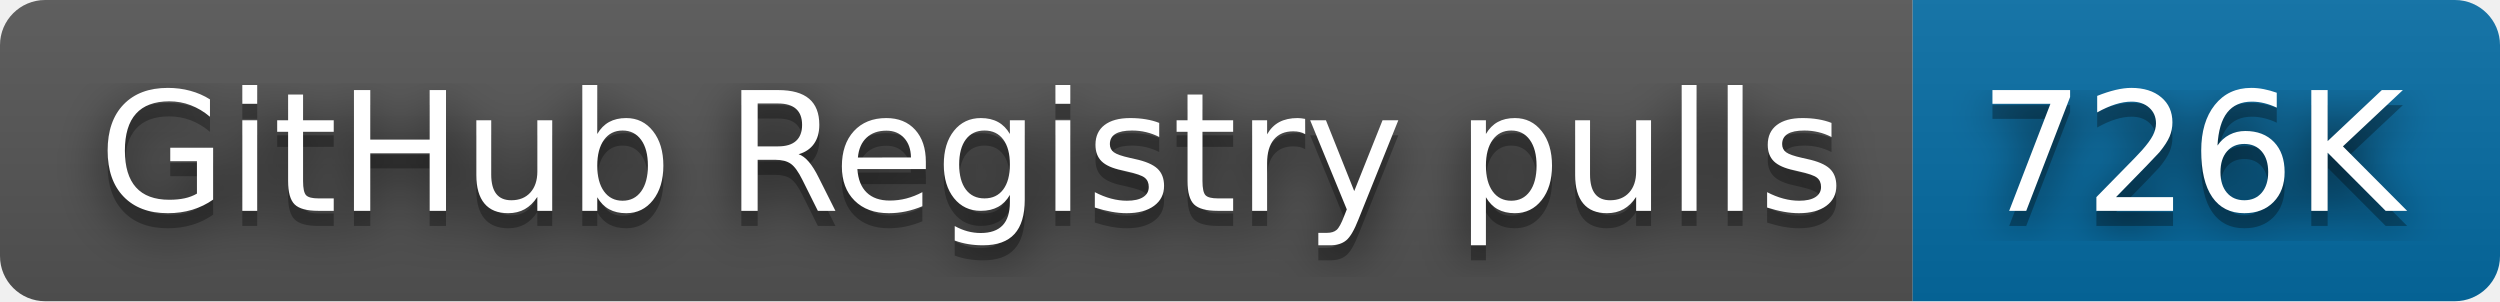
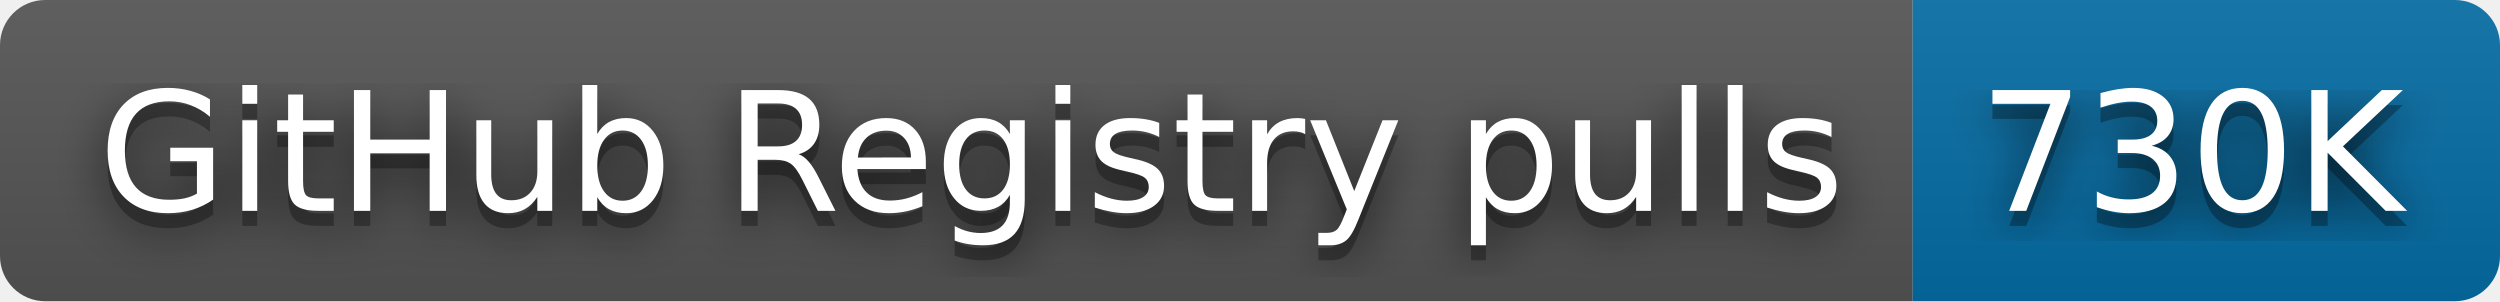
- <svg xmlns="http://www.w3.org/2000/svg" width="166" height="20" role="img" aria-label="GitHub Registry pulls: 726K">
+ <svg xmlns="http://www.w3.org/2000/svg" width="166" height="20" role="img" aria-label="GitHub Registry pulls: 730K">
  <filter id="blur">
    <feGaussianBlur stdDeviation="16" />
  </filter>
  <linearGradient id="s" x2="0" y2="100%">
    <stop offset="0" stop-color="#bbb" stop-opacity=".1" />
    <stop offset="1" stop-opacity=".1" />
  </linearGradient>
  <clipPath id="r">
    <rect width="166" height="20" rx="3" />
  </clipPath>
  <g clip-path="url(#r)">
    <rect width="127" height="20" fill="#555" />
    <rect x="127" width="39" height="20" fill="#066da5" />
    <rect width="166" height="20" fill="url(#s)" />
  </g>
  <g fill="#fff" text-anchor="middle" font-family="Verdana,Geneva,DejaVu Sans,sans-serif" text-rendering="geometricPrecision" font-size="110">
    <g transform="scale(.1)">
      <g aria-hidden="true" fill="#010101">
        <text x="645" y="150" fill-opacity=".8" filter="url(#blur)" textLength="1170">GitHub Registry pulls</text>
        <text x="645" y="150" fill-opacity=".3" textLength="1170">GitHub Registry pulls</text>
      </g>
      <text x="645" y="140" textLength="1170">GitHub Registry pulls</text>
    </g>
    <g transform="scale(.1)">
      <g aria-hidden="true" fill="#010101">
-         <text x="1455" y="150" fill-opacity=".8" filter="url(#blur)" textLength="290">726K</text>
-         <text x="1455" y="150" fill-opacity=".3" textLength="290">726K</text>
+         <text x="1455" y="150" fill-opacity=".8" filter="url(#blur)" textLength="290">730K</text>
+         <text x="1455" y="150" fill-opacity=".3" textLength="290">730K</text>
      </g>
-       <text x="1455" y="140" textLength="290">726K</text>
+       <text x="1455" y="140" textLength="290">730K</text>
    </g>
  </g>
</svg>
